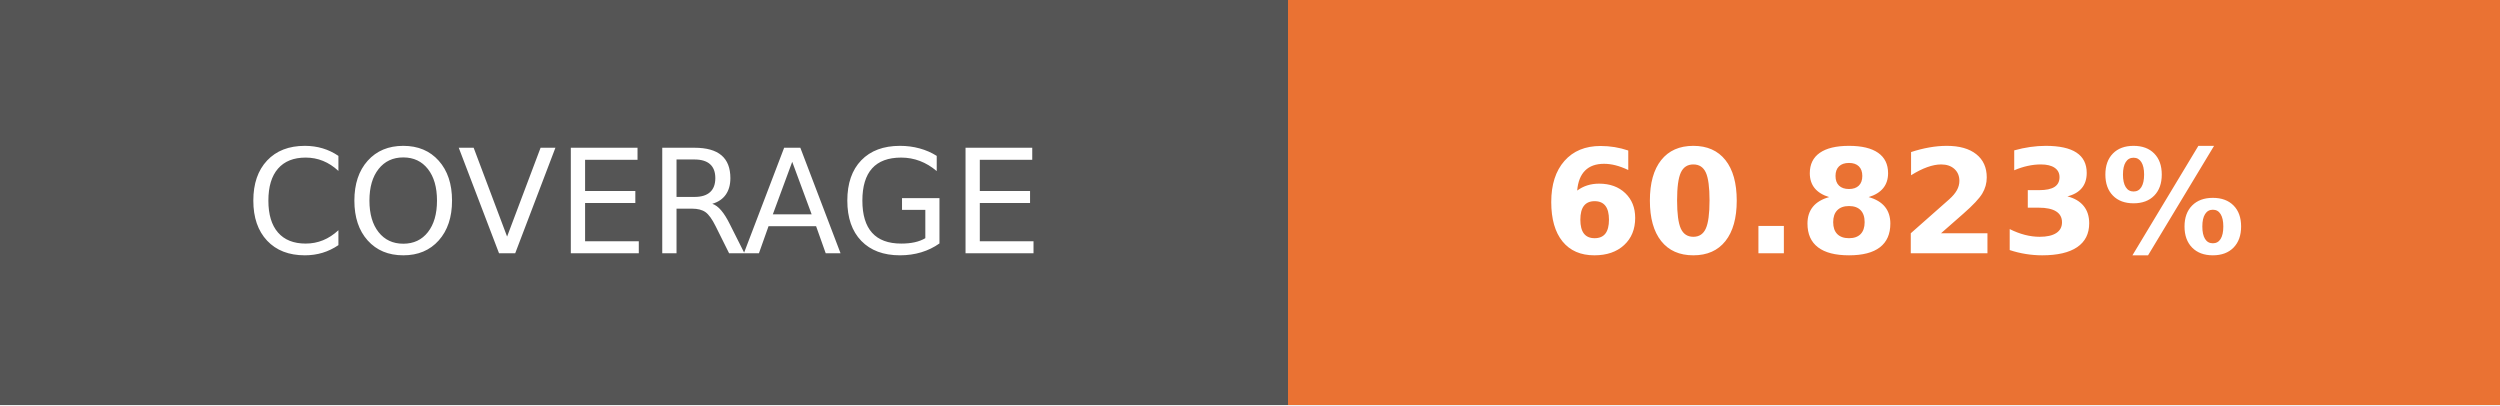
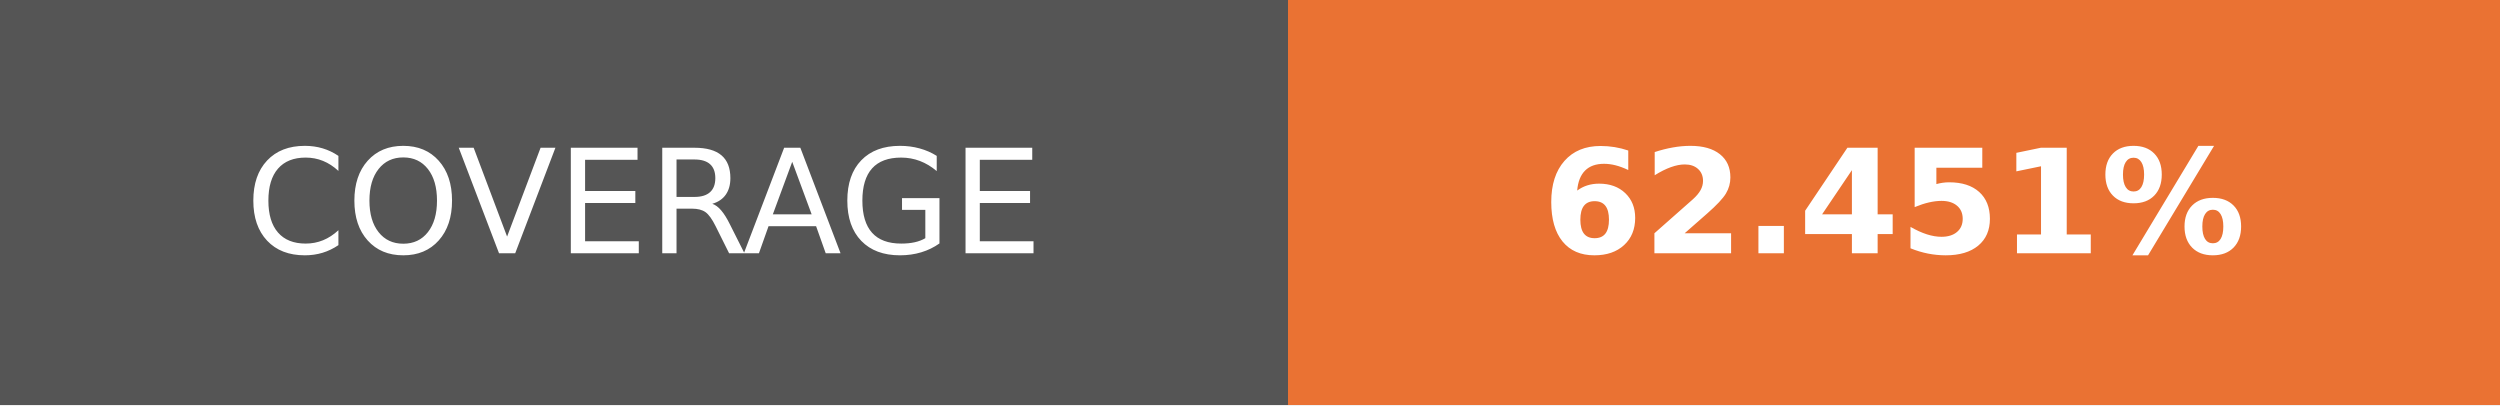
- <svg xmlns="http://www.w3.org/2000/svg" width="172.75" height="28" role="img" aria-label="COVERAGE: 60.823%">
+ <svg xmlns="http://www.w3.org/2000/svg" width="172.75" height="28" role="img" aria-label="COVERAGE: 62.451%">
  <g shape-rendering="crispEdges">
    <rect width="89" height="28" fill="#555" />
    <rect x="89" width="83.75" height="28" fill="#ea7233" />
  </g>
  <g fill="#fff" text-anchor="middle" font-family="Verdana,Geneva,DejaVu Sans,sans-serif" text-rendering="geometricPrecision" font-size="100">
    <text transform="scale(.1)" x="445" y="175" textLength="650">COVERAGE</text>
-     <text transform="scale(.1)" x="1308.75" y="175" textLength="597.5" font-weight="bold">60.823%</text>
+     <text transform="scale(.1)" x="1308.75" y="175" textLength="597.5" font-weight="bold">62.451%</text>
  </g>
</svg>
